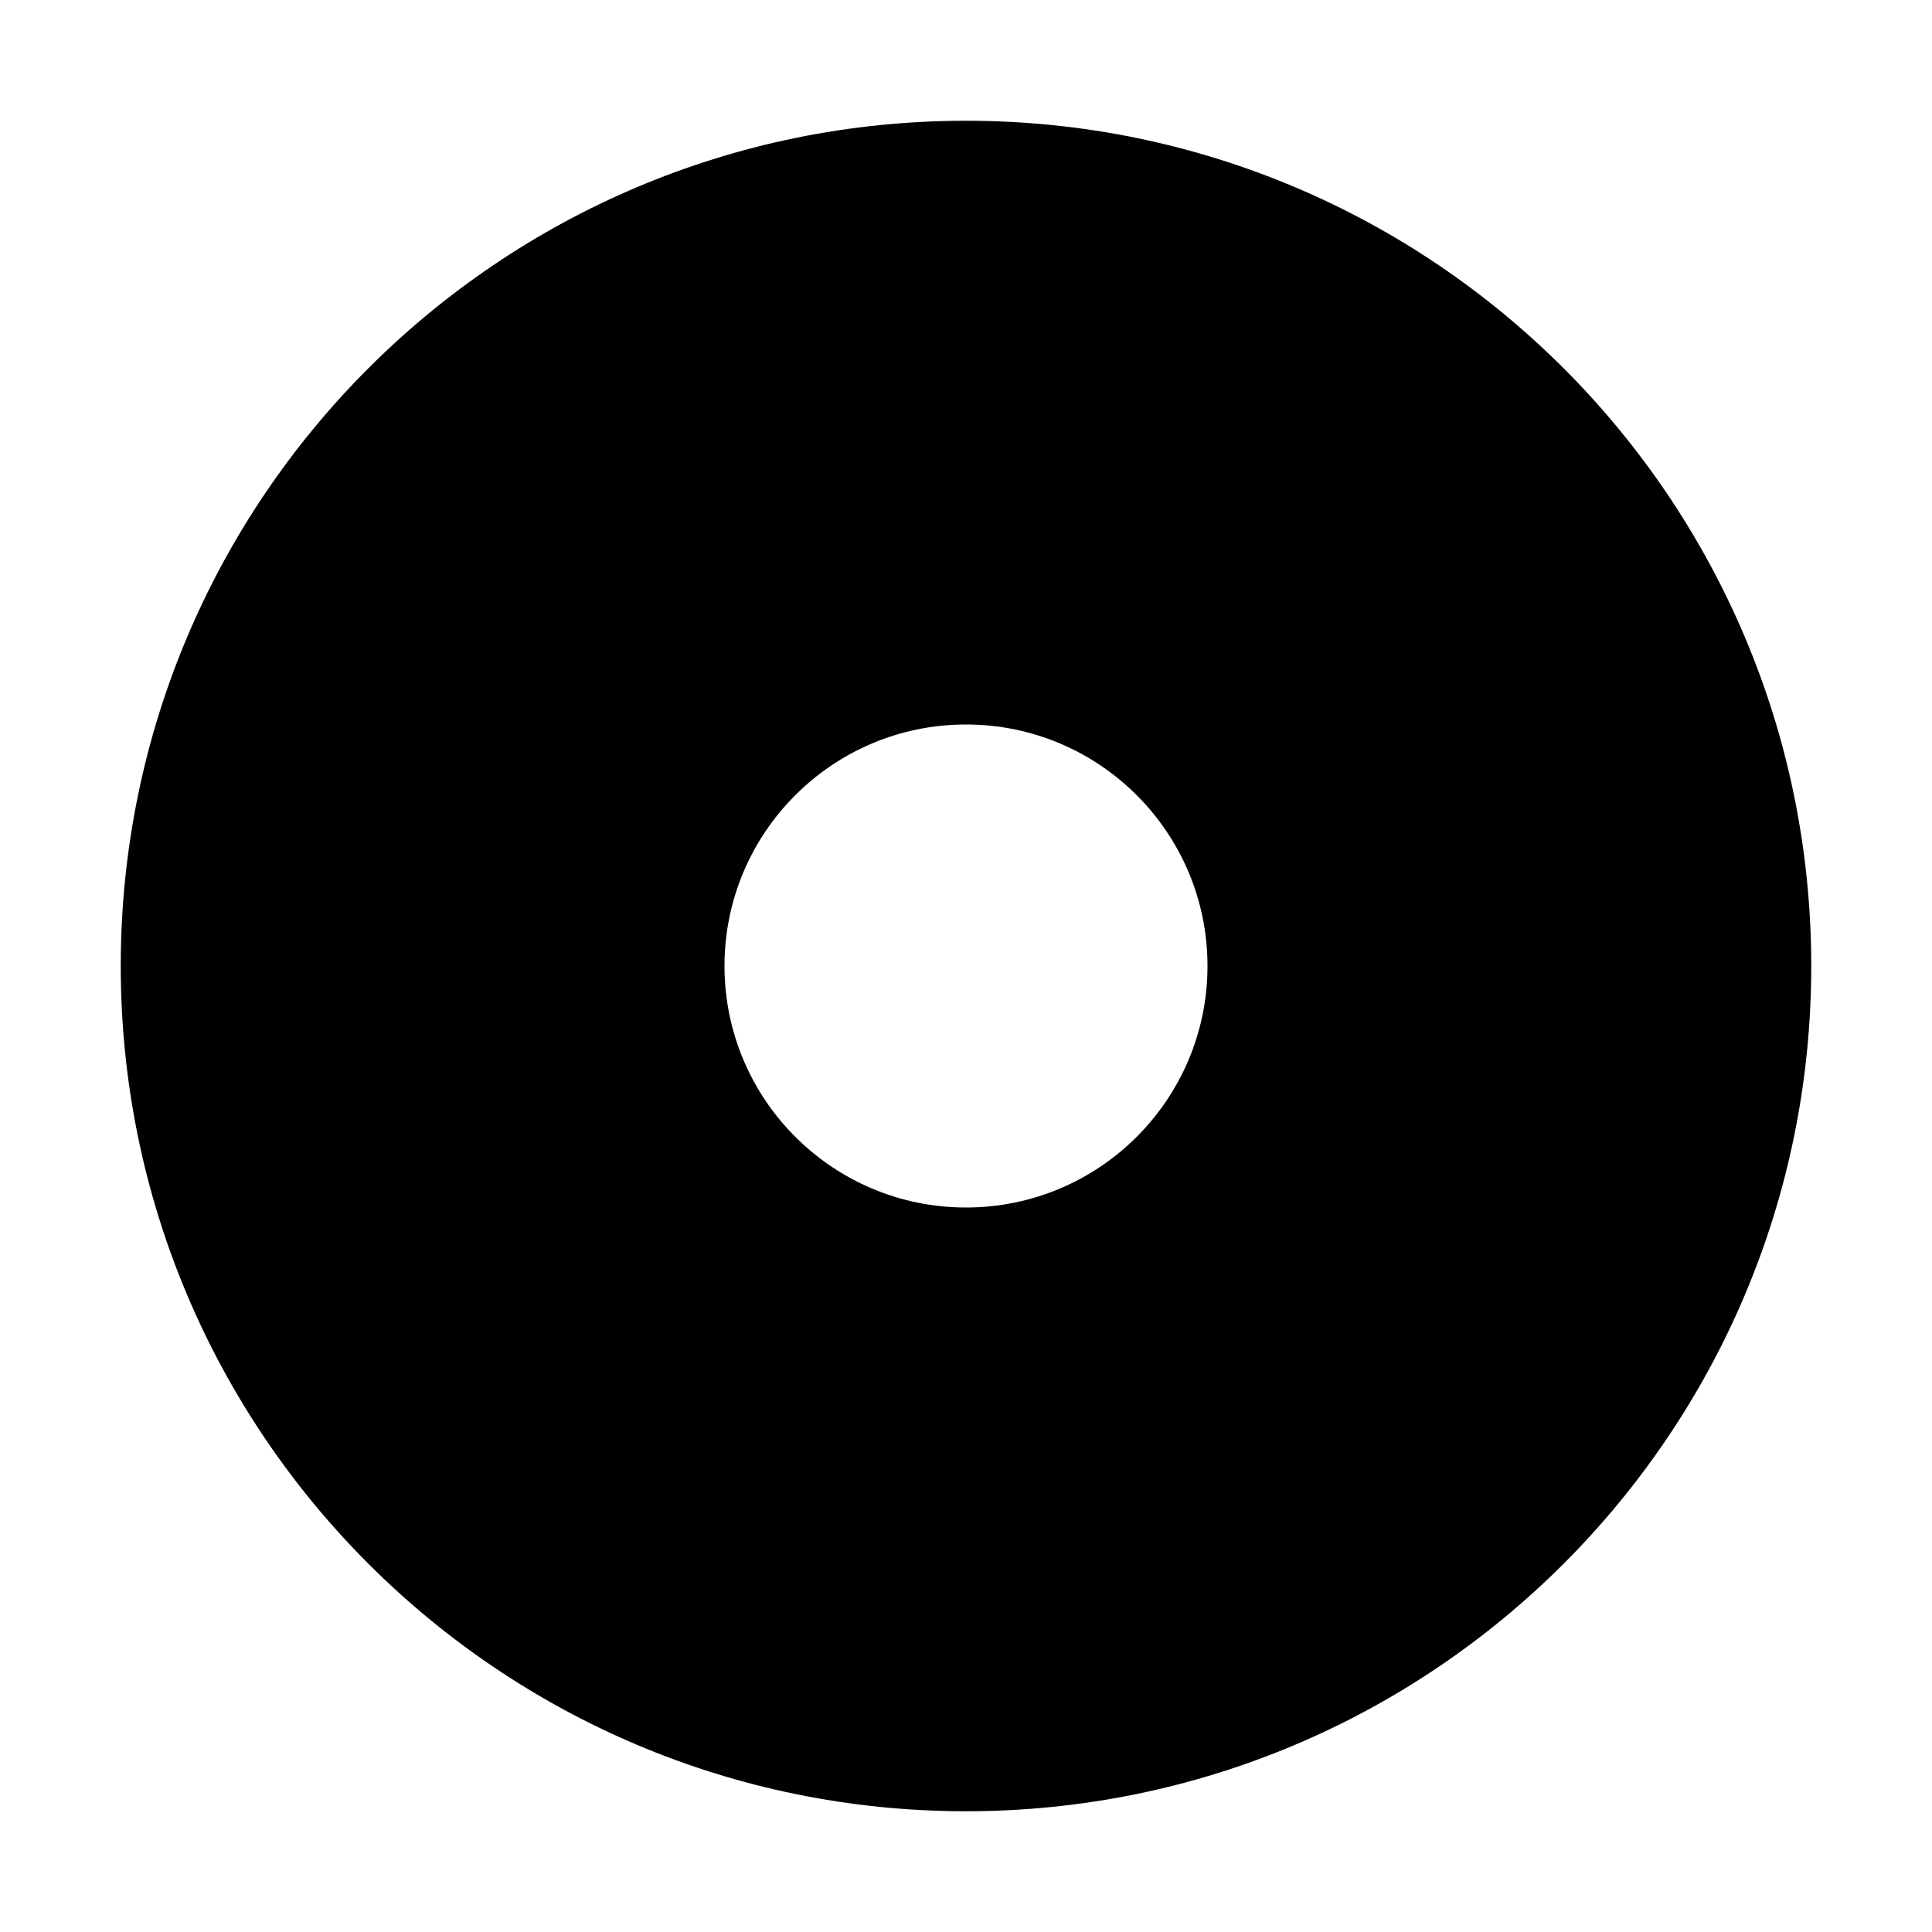
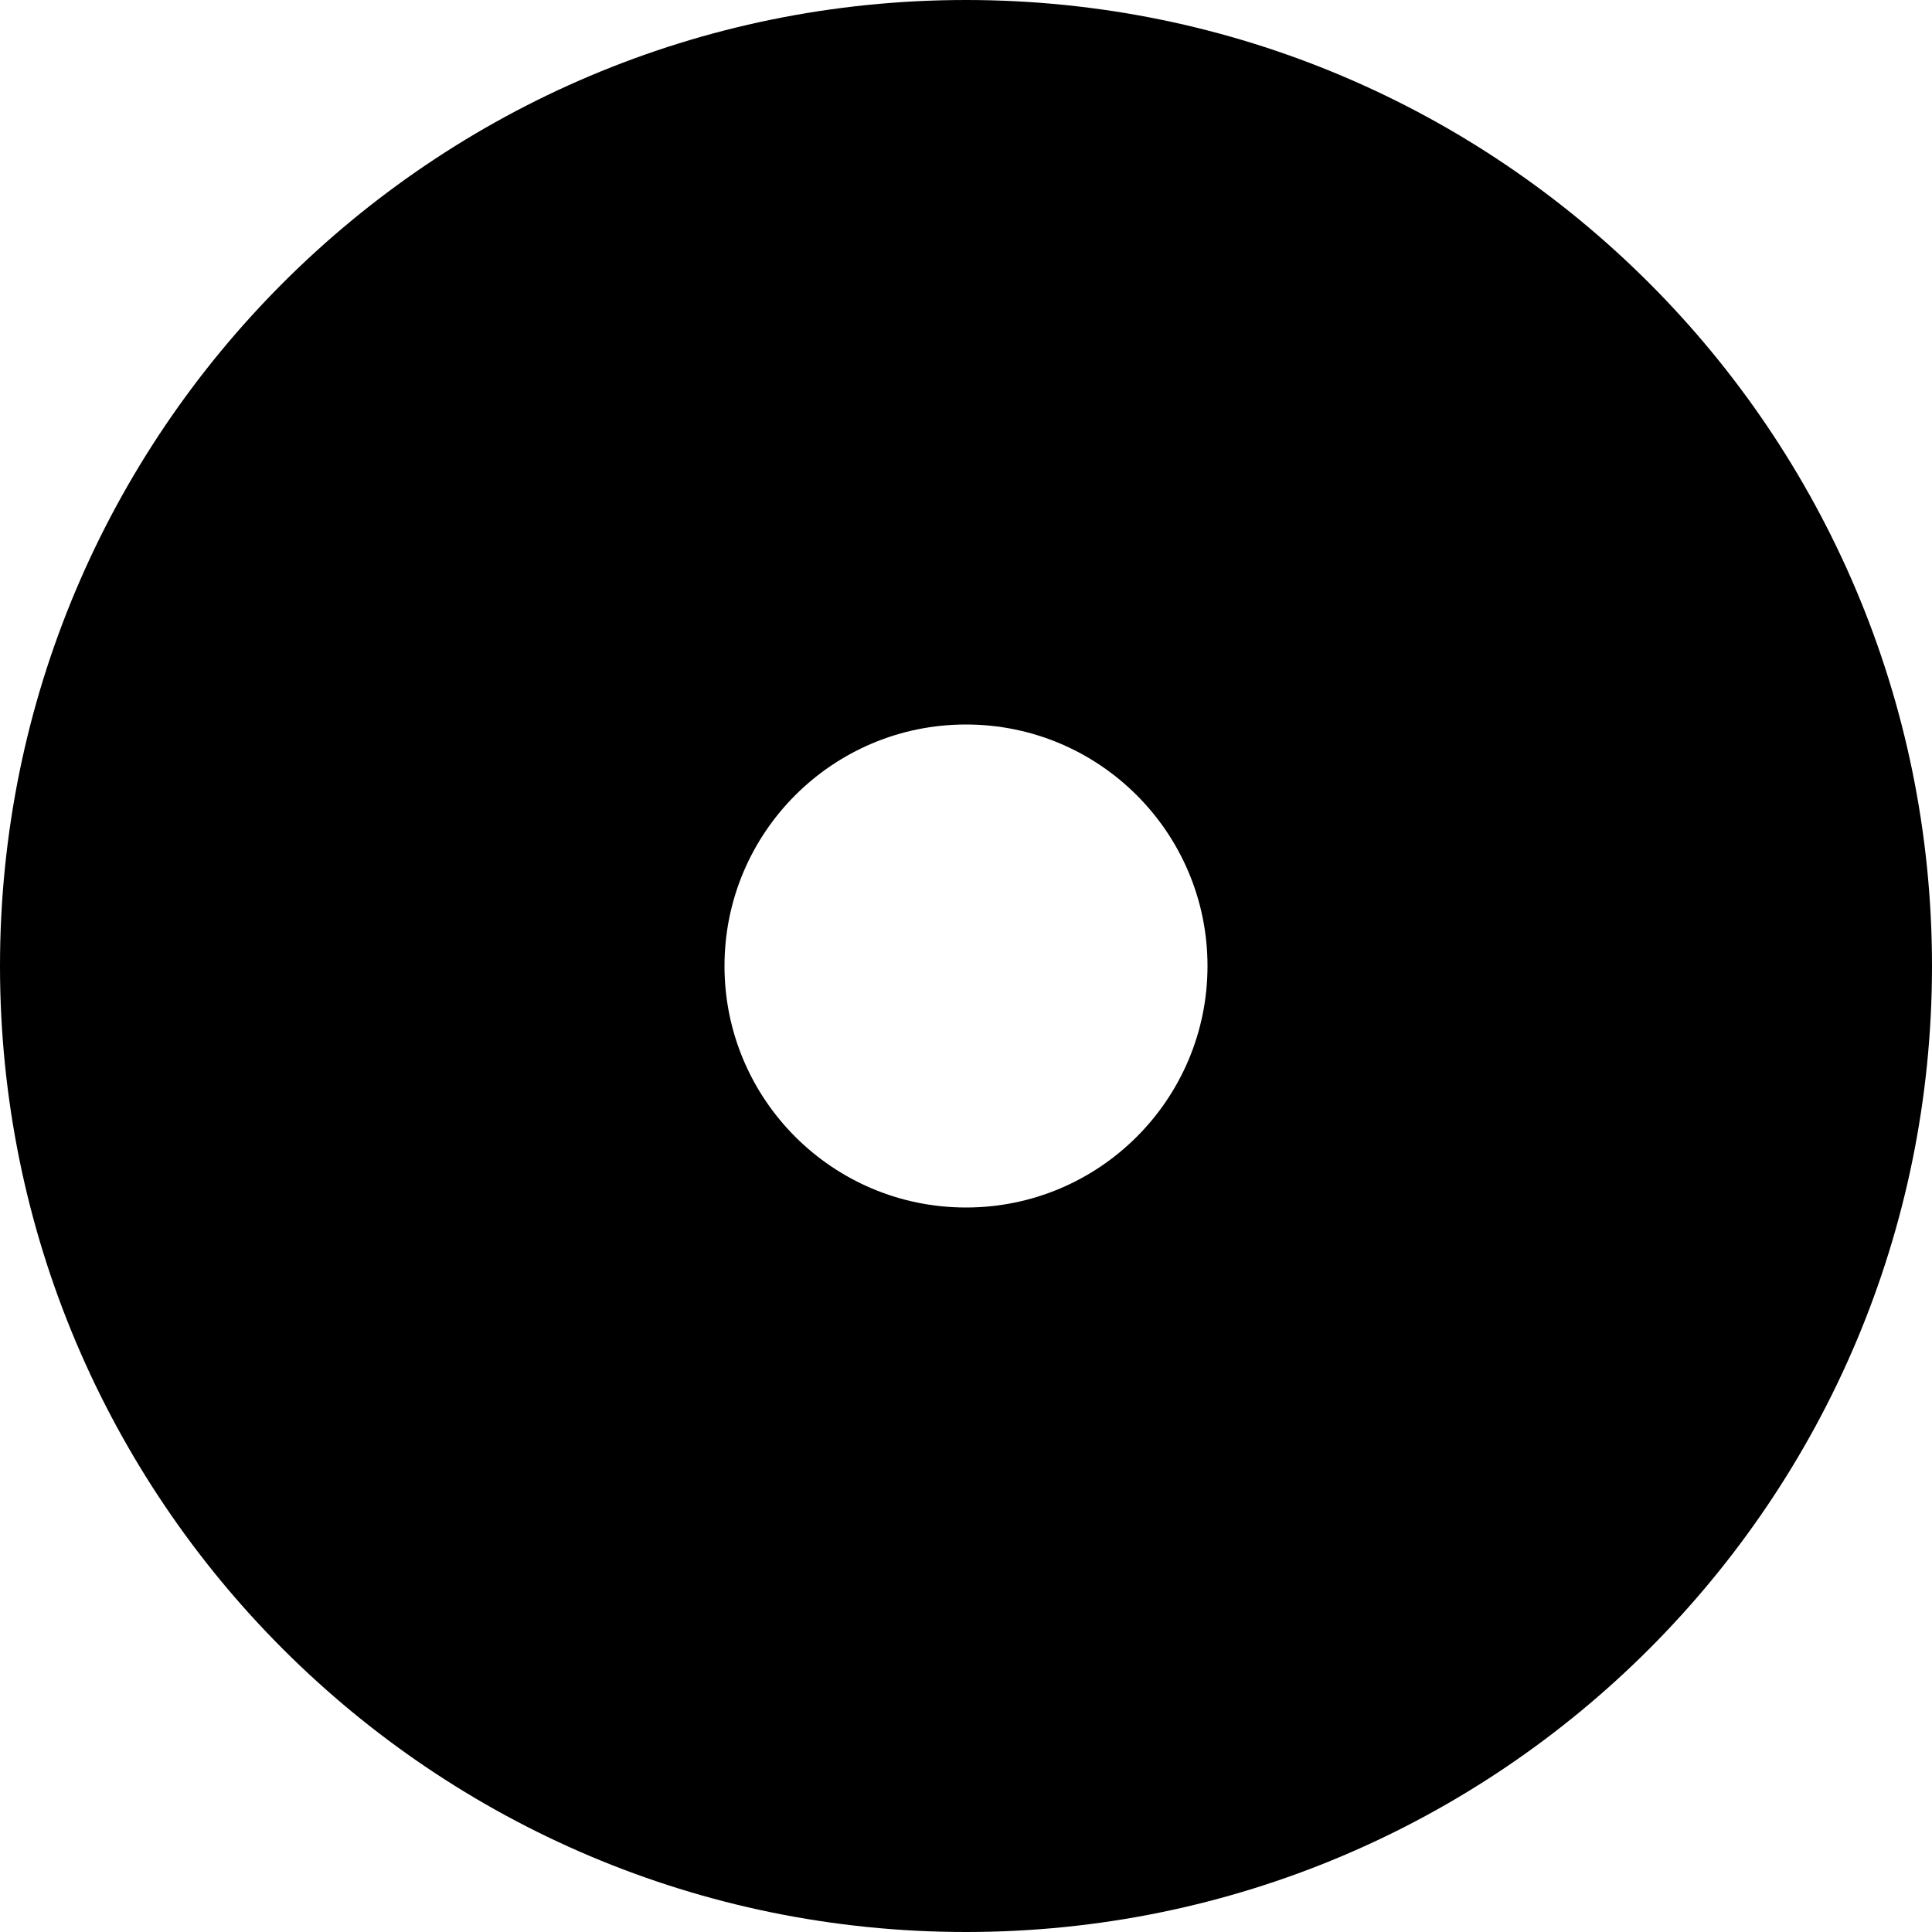
<svg xmlns="http://www.w3.org/2000/svg" width="16" height="16">
-   <path d="M15 8A7 7 0 1 1 1 8a7 7 0 0 1 14 0m-7 2a2 2 0 1 0 0-4 2 2 0 0 0 0 4" />
+   <path d="M16 8A8 8 0 1 1 0 8a8 8 0 0 1 16 0m-8 2a2 2 0 1 0 0-4 2 2 0 0 0 0 4" />
</svg>
